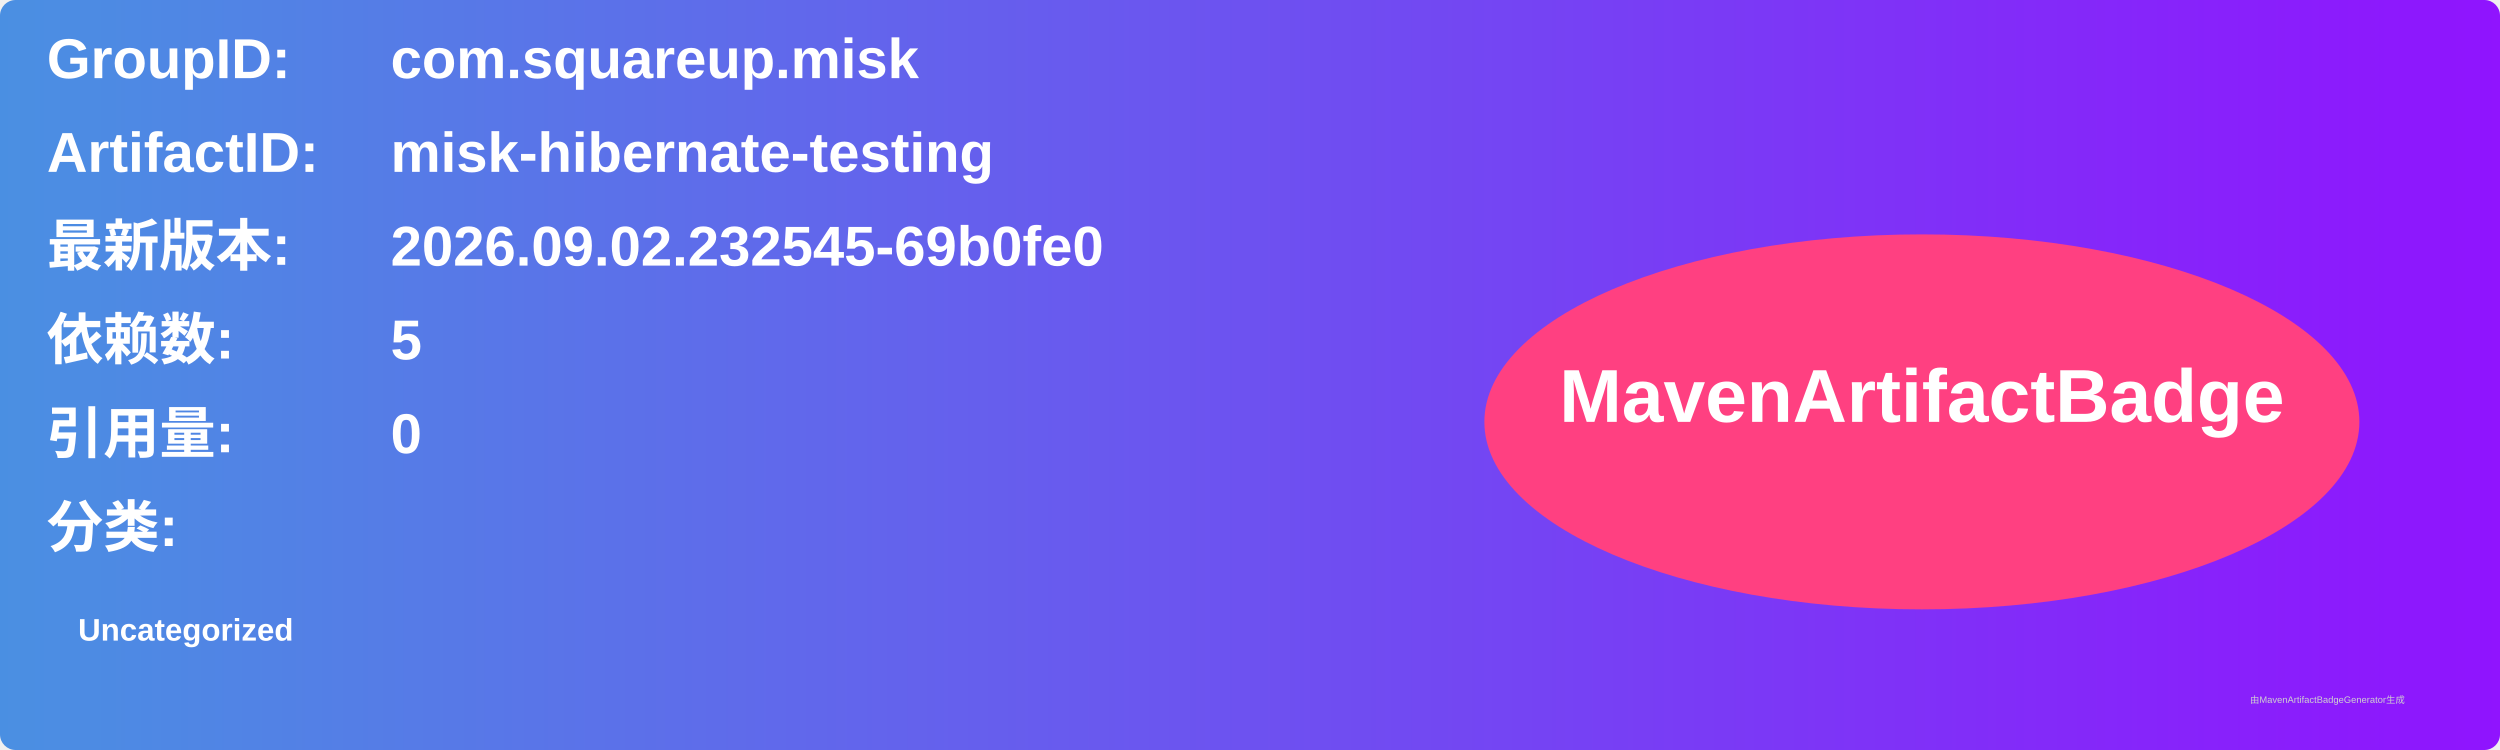
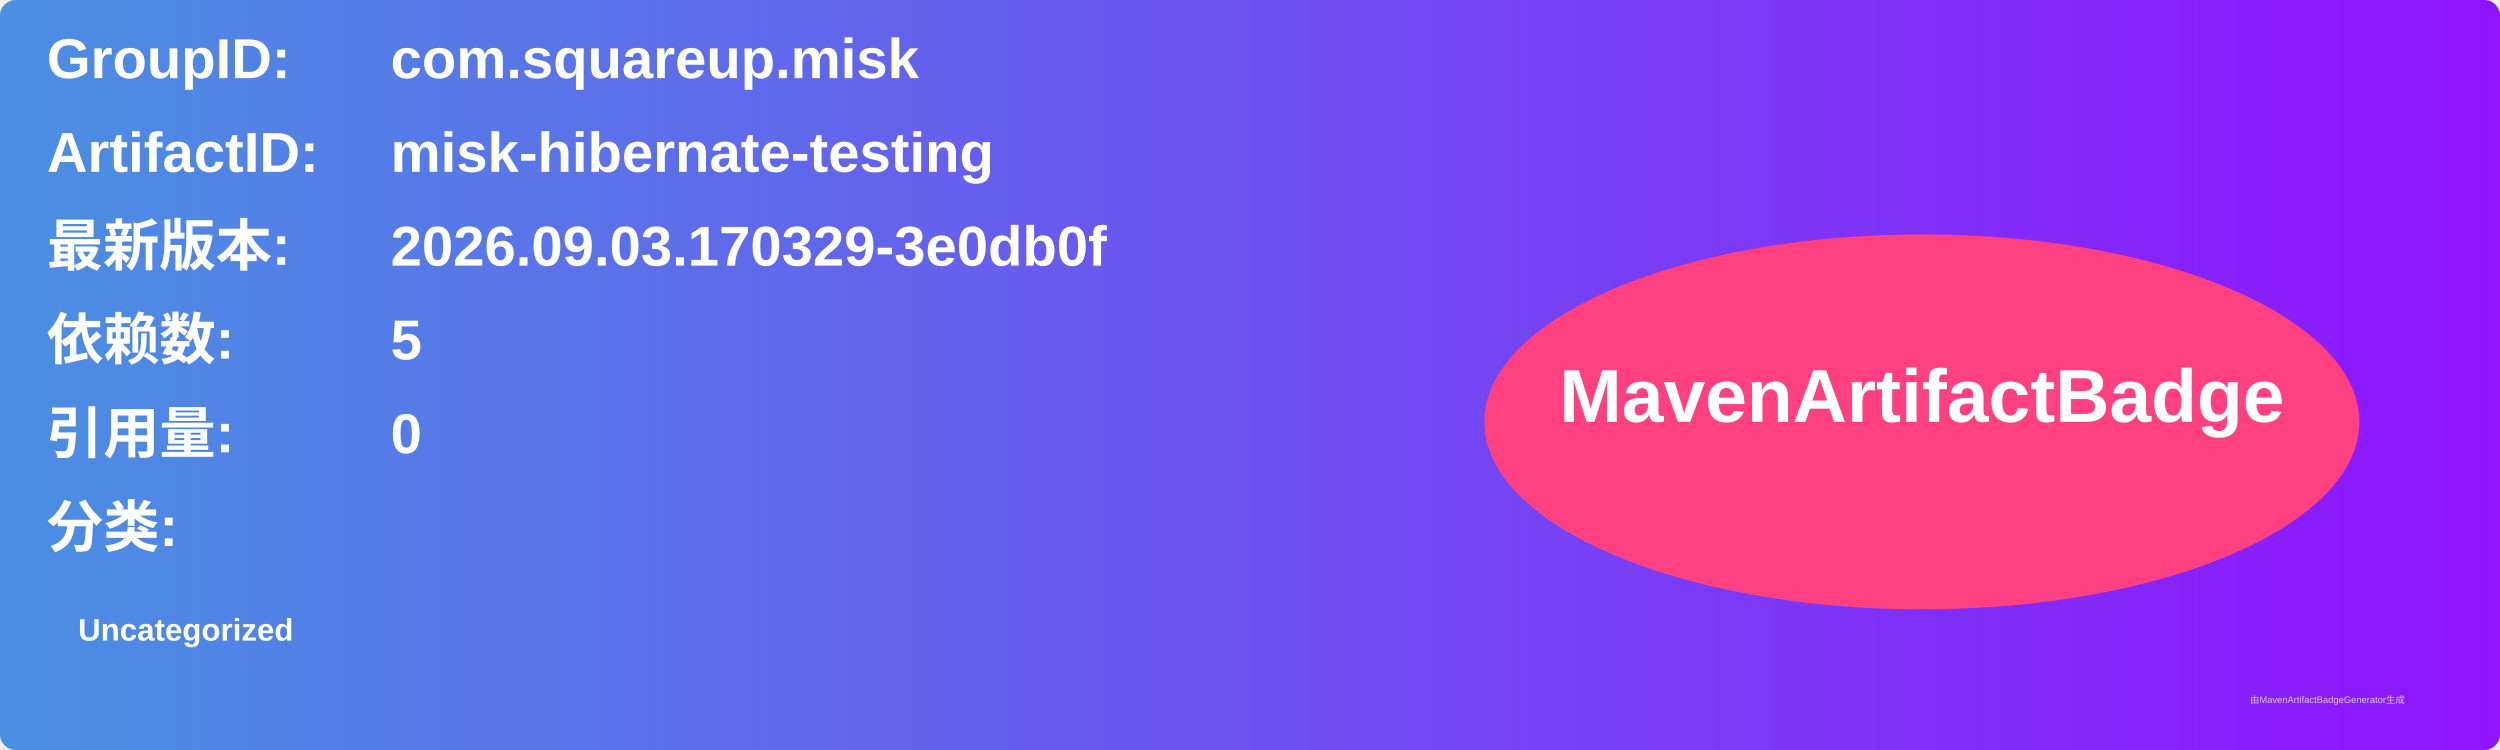
<svg xmlns="http://www.w3.org/2000/svg" width="800" height="240" viewBox="0 0 800 240">
  <linearGradient id="grad" x1="0%" y1="0%" x2="100%" y2="0%">
    <stop offset="0%" stop-color="#4a90e2" />
    <stop offset="100%" stop-color="#9013fe" />
  </linearGradient>
  <rect width="100%" height="100%" rx="5" ry="5" fill="url(#grad)" />
  <g transform="translate(15, 15)">
    <text x="0" y="10" font-family="Arial" font-size="18" fill="white" font-weight="bold" width="260">GroupID:</text>
    <text x="110" y="10" font-family="Arial" font-size="18" fill="white" font-weight="bold" width="460">com.squareup.misk</text>
    <text x="0" y="40" font-family="Arial" font-size="18" fill="white" font-weight="bold" width="260">ArtifactID:</text>
    <text x="110" y="40" font-family="Arial" font-size="18" fill="white" font-weight="bold" width="460">misk-hibernate-testing</text>
    <text x="0" y="70" font-family="Arial" font-size="18" fill="white" font-weight="bold">最新版本:</text>
    <text x="110" y="70" font-family="Arial" font-size="18" fill="white" font-weight="bold">
-       <tspan font-weight="bold">2026.09.02.232545-69b0fe0</tspan>
+       <tspan font-weight="bold">2026.09.03.170329-3e0db0f</tspan>
    </text>
    <text x="0" y="100" font-family="Arial" font-size="18" fill="white" font-weight="bold">依赖数: </text>
    <text x="110" y="100" font-family="Arial" font-size="18" fill="white">
      <tspan font-weight="bold">5</tspan>
    </text>
    <text x="0" y="130" font-family="Arial" font-size="18" fill="white" font-weight="bold">引用量: </text>
    <text x="110" y="130" font-family="Arial" font-size="18" fill="white">
      <tspan font-weight="bold">0</tspan>
    </text>
    <text x="0" y="160" font-family="Arial" font-size="18" fill="white" font-weight="bold">分类:</text>
    <text x="10" y="190" font-family="Arial" font-size="10" fill="white">
      <tspan font-weight="bold">Uncategorized</tspan>
    </text>
    <ellipse cx="600" cy="120" rx="140" ry="60" fill="#ff4081" />
    <text x="600" y="120" text-anchor="middle" font-family="Arial" font-size="24" fill="white" font-weight="bold">MavenArtifactBadge</text>
  </g>
  <text x="720" y="225" font-family="Arial" font-size="3" fill="#d0d0d0">由MavenArtifactBadgeGenerator生成</text>
</svg>
